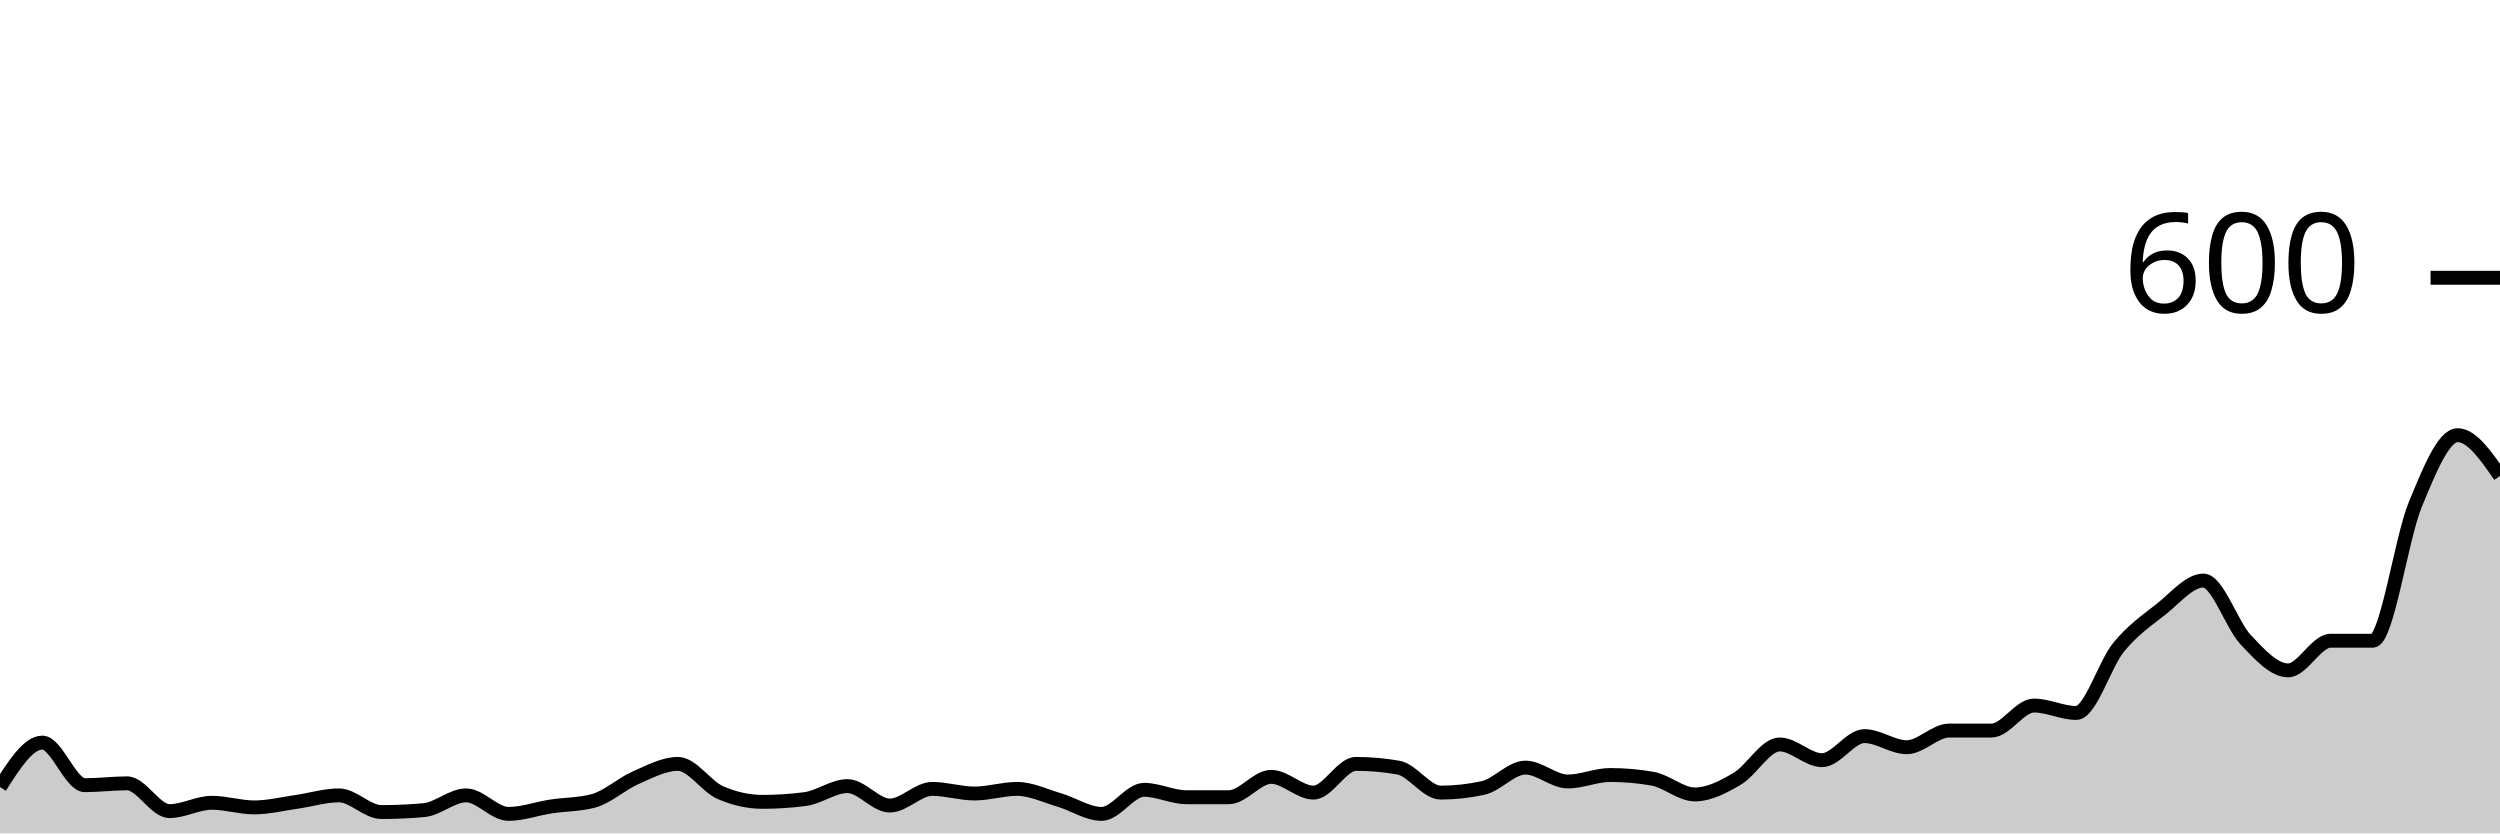
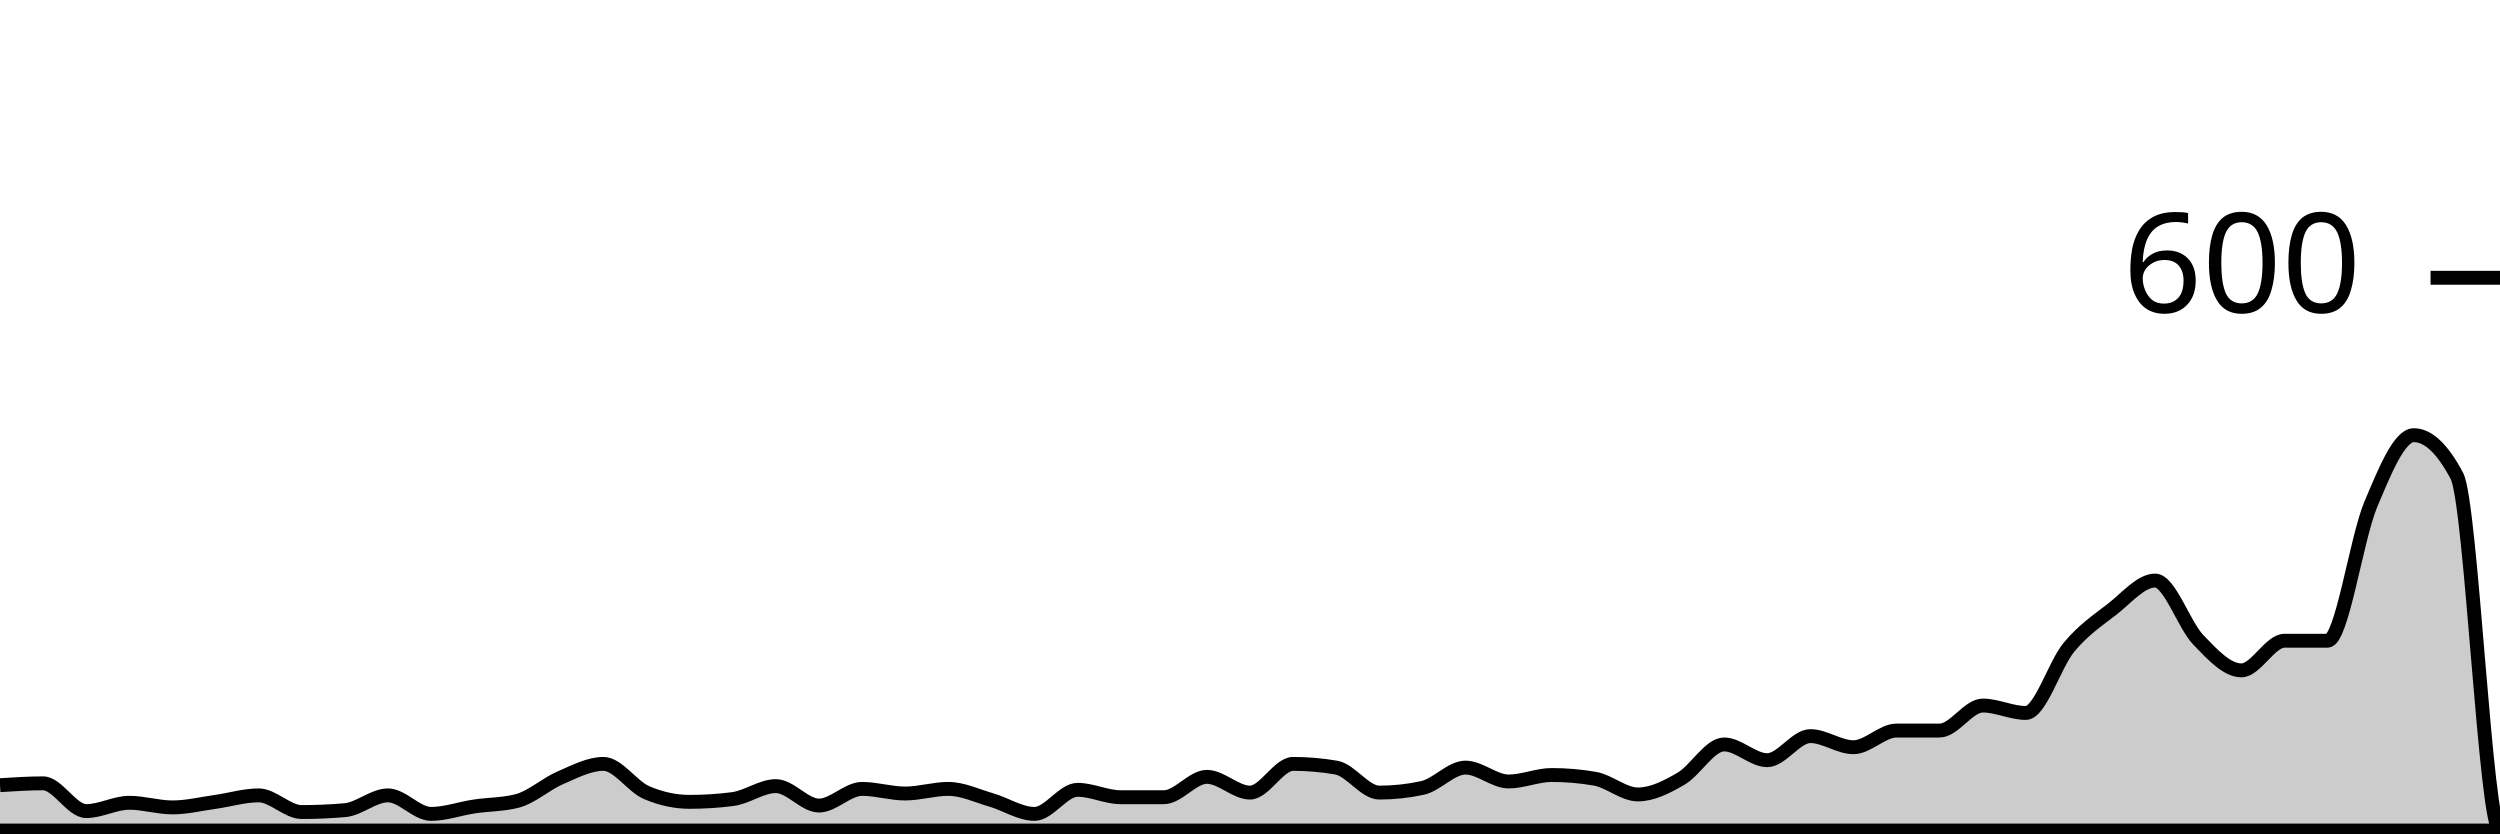
<svg xmlns="http://www.w3.org/2000/svg" viewBox="0 0 180 60">
  <g transform="translate(0,20)">
-     <path class="area" fill="rgba(0, 0, 0, 0.2)" d="M0,36.667C1.017,35.067,2.034,33.467,3.051,33.467C4.068,33.467,5.085,36.533,6.102,36.533C7.119,36.533,8.136,36.4,9.153,36.4C10.169,36.4,11.186,38.4,12.203,38.4C13.22,38.4,14.237,37.8,15.254,37.8C16.271,37.8,17.288,38.133,18.305,38.133C19.322,38.133,20.339,37.878,21.356,37.733C22.373,37.589,23.39,37.267,24.407,37.267C25.424,37.267,26.441,38.467,27.458,38.467C28.475,38.467,29.492,38.422,30.508,38.333C31.525,38.244,32.542,37.267,33.559,37.267C34.576,37.267,35.593,38.6,36.61,38.6C37.627,38.6,38.644,38.222,39.661,38.067C40.678,37.911,41.695,37.933,42.712,37.667C43.729,37.4,44.746,36.444,45.763,36C46.78,35.556,47.797,35,48.814,35C49.831,35,50.847,36.622,51.864,37.067C52.881,37.511,53.898,37.733,54.915,37.733C55.932,37.733,56.949,37.667,57.966,37.533C58.983,37.4,60,36.6,61.017,36.6C62.034,36.6,63.051,38,64.068,38C65.085,38,66.102,36.8,67.119,36.8C68.136,36.8,69.153,37.133,70.169,37.133C71.186,37.133,72.203,36.8,73.22,36.8C74.237,36.8,75.254,37.3,76.271,37.6C77.288,37.9,78.305,38.6,79.322,38.6C80.339,38.6,81.356,36.867,82.373,36.867C83.39,36.867,84.407,37.4,85.424,37.4C86.441,37.4,87.458,37.4,88.475,37.4C89.492,37.4,90.508,35.933,91.525,35.933C92.542,35.933,93.559,37.067,94.576,37.067C95.593,37.067,96.61,35,97.627,35C98.644,35,99.661,35.089,100.678,35.267C101.695,35.444,102.712,37.067,103.729,37.067C104.746,37.067,105.763,36.956,106.78,36.733C107.797,36.511,108.814,35.267,109.831,35.267C110.847,35.267,111.864,36.267,112.881,36.267C113.898,36.267,114.915,35.8,115.932,35.8C116.949,35.8,117.966,35.889,118.983,36.067C120,36.244,121.017,37.2,122.034,37.2C123.051,37.2,124.068,36.667,125.085,36.067C126.102,35.467,127.119,33.6,128.136,33.6C129.153,33.6,130.169,34.733,131.186,34.733C132.203,34.733,133.22,33,134.237,33C135.254,33,136.271,33.8,137.288,33.8C138.305,33.8,139.322,32.6,140.339,32.6C141.356,32.6,142.373,32.6,143.39,32.6C144.407,32.6,145.424,30.8,146.441,30.8C147.458,30.8,148.475,31.333,149.492,31.333C150.508,31.333,151.525,27.844,152.542,26.6C153.559,25.356,154.576,24.667,155.593,23.867C156.61,23.067,157.627,21.8,158.644,21.8C159.661,21.8,160.678,24.989,161.695,26.067C162.712,27.144,163.729,28.267,164.746,28.267C165.763,28.267,166.78,26.133,167.797,26.133C168.814,26.133,169.831,26.133,170.847,26.133C171.864,26.133,172.881,18.8,173.898,16.333C174.915,13.867,175.932,11.333,176.949,11.333C177.966,11.333,178.983,12.8,180,14.267L180,40C178.983,40,177.966,40,176.949,40C175.932,40,174.915,40,173.898,40C172.881,40,171.864,40,170.847,40C169.831,40,168.814,40,167.797,40C166.78,40,165.763,40,164.746,40C163.729,40,162.712,40,161.695,40C160.678,40,159.661,40,158.644,40C157.627,40,156.61,40,155.593,40C154.576,40,153.559,40,152.542,40C151.525,40,150.508,40,149.492,40C148.475,40,147.458,40,146.441,40C145.424,40,144.407,40,143.39,40C142.373,40,141.356,40,140.339,40C139.322,40,138.305,40,137.288,40C136.271,40,135.254,40,134.237,40C133.22,40,132.203,40,131.186,40C130.169,40,129.153,40,128.136,40C127.119,40,126.102,40,125.085,40C124.068,40,123.051,40,122.034,40C121.017,40,120,40,118.983,40C117.966,40,116.949,40,115.932,40C114.915,40,113.898,40,112.881,40C111.864,40,110.847,40,109.831,40C108.814,40,107.797,40,106.78,40C105.763,40,104.746,40,103.729,40C102.712,40,101.695,40,100.678,40C99.661,40,98.644,40,97.627,40C96.61,40,95.593,40,94.576,40C93.559,40,92.542,40,91.525,40C90.508,40,89.492,40,88.475,40C87.458,40,86.441,40,85.424,40C84.407,40,83.39,40,82.373,40C81.356,40,80.339,40,79.322,40C78.305,40,77.288,40,76.271,40C75.254,40,74.237,40,73.22,40C72.203,40,71.186,40,70.169,40C69.153,40,68.136,40,67.119,40C66.102,40,65.085,40,64.068,40C63.051,40,62.034,40,61.017,40C60,40,58.983,40,57.966,40C56.949,40,55.932,40,54.915,40C53.898,40,52.881,40,51.864,40C50.847,40,49.831,40,48.814,40C47.797,40,46.78,40,45.763,40C44.746,40,43.729,40,42.712,40C41.695,40,40.678,40,39.661,40C38.644,40,37.627,40,36.61,40C35.593,40,34.576,40,33.559,40C32.542,40,31.525,40,30.508,40C29.492,40,28.475,40,27.458,40C26.441,40,25.424,40,24.407,40C23.39,40,22.373,40,21.356,40C20.339,40,19.322,40,18.305,40C17.288,40,16.271,40,15.254,40C14.237,40,13.22,40,12.203,40C11.186,40,10.169,40,9.153,40C8.136,40,7.119,40,6.102,40C5.085,40,4.068,40,3.051,40C2.034,40,1.017,40,0,40Z" />
-     <path class="line" stroke="black" fill="none" d="M0,36.667C1.017,35.067,2.034,33.467,3.051,33.467C4.068,33.467,5.085,36.533,6.102,36.533C7.119,36.533,8.136,36.4,9.153,36.4C10.169,36.4,11.186,38.4,12.203,38.4C13.22,38.4,14.237,37.8,15.254,37.8C16.271,37.8,17.288,38.133,18.305,38.133C19.322,38.133,20.339,37.878,21.356,37.733C22.373,37.589,23.39,37.267,24.407,37.267C25.424,37.267,26.441,38.467,27.458,38.467C28.475,38.467,29.492,38.422,30.508,38.333C31.525,38.244,32.542,37.267,33.559,37.267C34.576,37.267,35.593,38.6,36.61,38.6C37.627,38.6,38.644,38.222,39.661,38.067C40.678,37.911,41.695,37.933,42.712,37.667C43.729,37.4,44.746,36.444,45.763,36C46.78,35.556,47.797,35,48.814,35C49.831,35,50.847,36.622,51.864,37.067C52.881,37.511,53.898,37.733,54.915,37.733C55.932,37.733,56.949,37.667,57.966,37.533C58.983,37.4,60,36.6,61.017,36.6C62.034,36.6,63.051,38,64.068,38C65.085,38,66.102,36.8,67.119,36.8C68.136,36.8,69.153,37.133,70.169,37.133C71.186,37.133,72.203,36.8,73.22,36.8C74.237,36.8,75.254,37.3,76.271,37.6C77.288,37.9,78.305,38.6,79.322,38.6C80.339,38.6,81.356,36.867,82.373,36.867C83.39,36.867,84.407,37.4,85.424,37.4C86.441,37.4,87.458,37.4,88.475,37.4C89.492,37.4,90.508,35.933,91.525,35.933C92.542,35.933,93.559,37.067,94.576,37.067C95.593,37.067,96.61,35,97.627,35C98.644,35,99.661,35.089,100.678,35.267C101.695,35.444,102.712,37.067,103.729,37.067C104.746,37.067,105.763,36.956,106.78,36.733C107.797,36.511,108.814,35.267,109.831,35.267C110.847,35.267,111.864,36.267,112.881,36.267C113.898,36.267,114.915,35.8,115.932,35.8C116.949,35.8,117.966,35.889,118.983,36.067C120,36.244,121.017,37.2,122.034,37.2C123.051,37.2,124.068,36.667,125.085,36.067C126.102,35.467,127.119,33.6,128.136,33.6C129.153,33.6,130.169,34.733,131.186,34.733C132.203,34.733,133.22,33,134.237,33C135.254,33,136.271,33.8,137.288,33.8C138.305,33.8,139.322,32.6,140.339,32.6C141.356,32.6,142.373,32.6,143.39,32.6C144.407,32.6,145.424,30.8,146.441,30.8C147.458,30.8,148.475,31.333,149.492,31.333C150.508,31.333,151.525,27.844,152.542,26.6C153.559,25.356,154.576,24.667,155.593,23.867C156.61,23.067,157.627,21.8,158.644,21.8C159.661,21.8,160.678,24.989,161.695,26.067C162.712,27.144,163.729,28.267,164.746,28.267C165.763,28.267,166.78,26.133,167.797,26.133C168.814,26.133,169.831,26.133,170.847,26.133C171.864,26.133,172.881,18.8,173.898,16.333C174.915,13.867,175.932,11.333,176.949,11.333C177.966,11.333,178.983,12.8,180,14.267" />
+     <path class="area" fill="rgba(0, 0, 0, 0.2)" d="M0,36.533C1.034,36.467,2.069,36.4,3.103,36.4C4.138,36.4,5.172,38.4,6.207,38.4C7.241,38.4,8.276,37.8,9.31,37.8C10.345,37.8,11.379,38.133,12.414,38.133C13.448,38.133,14.483,37.878,15.517,37.733C16.552,37.589,17.586,37.267,18.621,37.267C19.655,37.267,20.69,38.467,21.724,38.467C22.759,38.467,23.793,38.422,24.828,38.333C25.862,38.244,26.897,37.267,27.931,37.267C28.966,37.267,30,38.6,31.034,38.6C32.069,38.6,33.103,38.222,34.138,38.067C35.172,37.911,36.207,37.933,37.241,37.667C38.276,37.4,39.31,36.444,40.345,36C41.379,35.556,42.414,35,43.448,35C44.483,35,45.517,36.622,46.552,37.067C47.586,37.511,48.621,37.733,49.655,37.733C50.69,37.733,51.724,37.667,52.759,37.533C53.793,37.4,54.828,36.6,55.862,36.6C56.897,36.6,57.931,38,58.966,38C60,38,61.034,36.8,62.069,36.8C63.103,36.8,64.138,37.133,65.172,37.133C66.207,37.133,67.241,36.8,68.276,36.8C69.31,36.8,70.345,37.3,71.379,37.6C72.414,37.9,73.448,38.6,74.483,38.6C75.517,38.6,76.552,36.867,77.586,36.867C78.621,36.867,79.655,37.4,80.69,37.4C81.724,37.4,82.759,37.4,83.793,37.4C84.828,37.4,85.862,35.933,86.897,35.933C87.931,35.933,88.966,37.067,90,37.067C91.034,37.067,92.069,35,93.103,35C94.138,35,95.172,35.089,96.207,35.267C97.241,35.444,98.276,37.067,99.31,37.067C100.345,37.067,101.379,36.956,102.414,36.733C103.448,36.511,104.483,35.267,105.517,35.267C106.552,35.267,107.586,36.267,108.621,36.267C109.655,36.267,110.69,35.8,111.724,35.8C112.759,35.8,113.793,35.889,114.828,36.067C115.862,36.244,116.897,37.2,117.931,37.2C118.966,37.2,120,36.667,121.034,36.067C122.069,35.467,123.103,33.6,124.138,33.6C125.172,33.6,126.207,34.733,127.241,34.733C128.276,34.733,129.31,33,130.345,33C131.379,33,132.414,33.8,133.448,33.8C134.483,33.8,135.517,32.6,136.552,32.6C137.586,32.6,138.621,32.6,139.655,32.6C140.69,32.6,141.724,30.8,142.759,30.8C143.793,30.8,144.828,31.333,145.862,31.333C146.897,31.333,147.931,27.844,148.966,26.6C150,25.356,151.034,24.667,152.069,23.867C153.103,23.067,154.138,21.8,155.172,21.8C156.207,21.8,157.241,24.989,158.276,26.067C159.31,27.144,160.345,28.267,161.379,28.267C162.414,28.267,163.448,26.133,164.483,26.133C165.517,26.133,166.552,26.133,167.586,26.133C168.621,26.133,169.655,18.8,170.69,16.333C171.724,13.867,172.759,11.333,173.793,11.333C174.828,11.333,175.862,12.311,176.897,14.267C177.931,16.222,178.966,39.8,180,39.8C-18911.379,39.8,-38002.759,39.867,-57094.138,39.933L-57094.138,40C-38002.759,40,-18911.379,40,180,40C178.966,40,177.931,40,176.897,40C175.862,40,174.828,40,173.793,40C172.759,40,171.724,40,170.69,40C169.655,40,168.621,40,167.586,40C166.552,40,165.517,40,164.483,40C163.448,40,162.414,40,161.379,40C160.345,40,159.31,40,158.276,40C157.241,40,156.207,40,155.172,40C154.138,40,153.103,40,152.069,40C151.034,40,150,40,148.966,40C147.931,40,146.897,40,145.862,40C144.828,40,143.793,40,142.759,40C141.724,40,140.69,40,139.655,40C138.621,40,137.586,40,136.552,40C135.517,40,134.483,40,133.448,40C132.414,40,131.379,40,130.345,40C129.31,40,128.276,40,127.241,40C126.207,40,125.172,40,124.138,40C123.103,40,122.069,40,121.034,40C120,40,118.966,40,117.931,40C116.897,40,115.862,40,114.828,40C113.793,40,112.759,40,111.724,40C110.69,40,109.655,40,108.621,40C107.586,40,106.552,40,105.517,40C104.483,40,103.448,40,102.414,40C101.379,40,100.345,40,99.31,40C98.276,40,97.241,40,96.207,40C95.172,40,94.138,40,93.103,40C92.069,40,91.034,40,90,40C88.966,40,87.931,40,86.897,40C85.862,40,84.828,40,83.793,40C82.759,40,81.724,40,80.69,40C79.655,40,78.621,40,77.586,40C76.552,40,75.517,40,74.483,40C73.448,40,72.414,40,71.379,40C70.345,40,69.31,40,68.276,40C67.241,40,66.207,40,65.172,40C64.138,40,63.103,40,62.069,40C61.034,40,60,40,58.966,40C57.931,40,56.897,40,55.862,40C54.828,40,53.793,40,52.759,40C51.724,40,50.69,40,49.655,40C48.621,40,47.586,40,46.552,40C45.517,40,44.483,40,43.448,40C42.414,40,41.379,40,40.345,40C39.31,40,38.276,40,37.241,40C36.207,40,35.172,40,34.138,40C33.103,40,32.069,40,31.034,40C30,40,28.966,40,27.931,40C26.897,40,25.862,40,24.828,40C23.793,40,22.759,40,21.724,40C20.69,40,19.655,40,18.621,40C17.586,40,16.552,40,15.517,40C14.483,40,13.448,40,12.414,40C11.379,40,10.345,40,9.31,40C8.276,40,7.241,40,6.207,40C5.172,40,4.138,40,3.103,40C2.069,40,1.034,40,0,40Z" />
+     <path class="line" stroke="black" fill="none" d="M0,36.533C1.034,36.467,2.069,36.4,3.103,36.4C4.138,36.4,5.172,38.4,6.207,38.4C7.241,38.4,8.276,37.8,9.31,37.8C10.345,37.8,11.379,38.133,12.414,38.133C13.448,38.133,14.483,37.878,15.517,37.733C16.552,37.589,17.586,37.267,18.621,37.267C19.655,37.267,20.69,38.467,21.724,38.467C22.759,38.467,23.793,38.422,24.828,38.333C25.862,38.244,26.897,37.267,27.931,37.267C28.966,37.267,30,38.6,31.034,38.6C32.069,38.6,33.103,38.222,34.138,38.067C35.172,37.911,36.207,37.933,37.241,37.667C38.276,37.4,39.31,36.444,40.345,36C41.379,35.556,42.414,35,43.448,35C44.483,35,45.517,36.622,46.552,37.067C47.586,37.511,48.621,37.733,49.655,37.733C50.69,37.733,51.724,37.667,52.759,37.533C53.793,37.4,54.828,36.6,55.862,36.6C56.897,36.6,57.931,38,58.966,38C60,38,61.034,36.8,62.069,36.8C63.103,36.8,64.138,37.133,65.172,37.133C66.207,37.133,67.241,36.8,68.276,36.8C69.31,36.8,70.345,37.3,71.379,37.6C72.414,37.9,73.448,38.6,74.483,38.6C75.517,38.6,76.552,36.867,77.586,36.867C78.621,36.867,79.655,37.4,80.69,37.4C81.724,37.4,82.759,37.4,83.793,37.4C84.828,37.4,85.862,35.933,86.897,35.933C87.931,35.933,88.966,37.067,90,37.067C91.034,37.067,92.069,35,93.103,35C94.138,35,95.172,35.089,96.207,35.267C97.241,35.444,98.276,37.067,99.31,37.067C100.345,37.067,101.379,36.956,102.414,36.733C103.448,36.511,104.483,35.267,105.517,35.267C106.552,35.267,107.586,36.267,108.621,36.267C109.655,36.267,110.69,35.8,111.724,35.8C112.759,35.8,113.793,35.889,114.828,36.067C115.862,36.244,116.897,37.2,117.931,37.2C118.966,37.2,120,36.667,121.034,36.067C122.069,35.467,123.103,33.6,124.138,33.6C125.172,33.6,126.207,34.733,127.241,34.733C128.276,34.733,129.31,33,130.345,33C131.379,33,132.414,33.8,133.448,33.8C134.483,33.8,135.517,32.6,136.552,32.6C137.586,32.6,138.621,32.6,139.655,32.6C140.69,32.6,141.724,30.8,142.759,30.8C143.793,30.8,144.828,31.333,145.862,31.333C146.897,31.333,147.931,27.844,148.966,26.6C150,25.356,151.034,24.667,152.069,23.867C153.103,23.067,154.138,21.8,155.172,21.8C156.207,21.8,157.241,24.989,158.276,26.067C159.31,27.144,160.345,28.267,161.379,28.267C162.414,28.267,163.448,26.133,164.483,26.133C165.517,26.133,166.552,26.133,167.586,26.133C168.621,26.133,169.655,18.8,170.69,16.333C171.724,13.867,172.759,11.333,173.793,11.333C174.828,11.333,175.862,12.311,176.897,14.267C177.931,16.222,178.966,39.8,180,39.8C-18911.379,39.8,-38002.759,39.867,-57094.138,39.933" />
    <path class="axis-ceiling" stroke-width="1" stroke="black" fill="none" d="M175,0L180,0" />
    <text class="axis-ceiling-label" font-family="sans-serif" text-anchor="end" font-size="10px" x="170" y="2.5">600</text>
  </g>
</svg>
